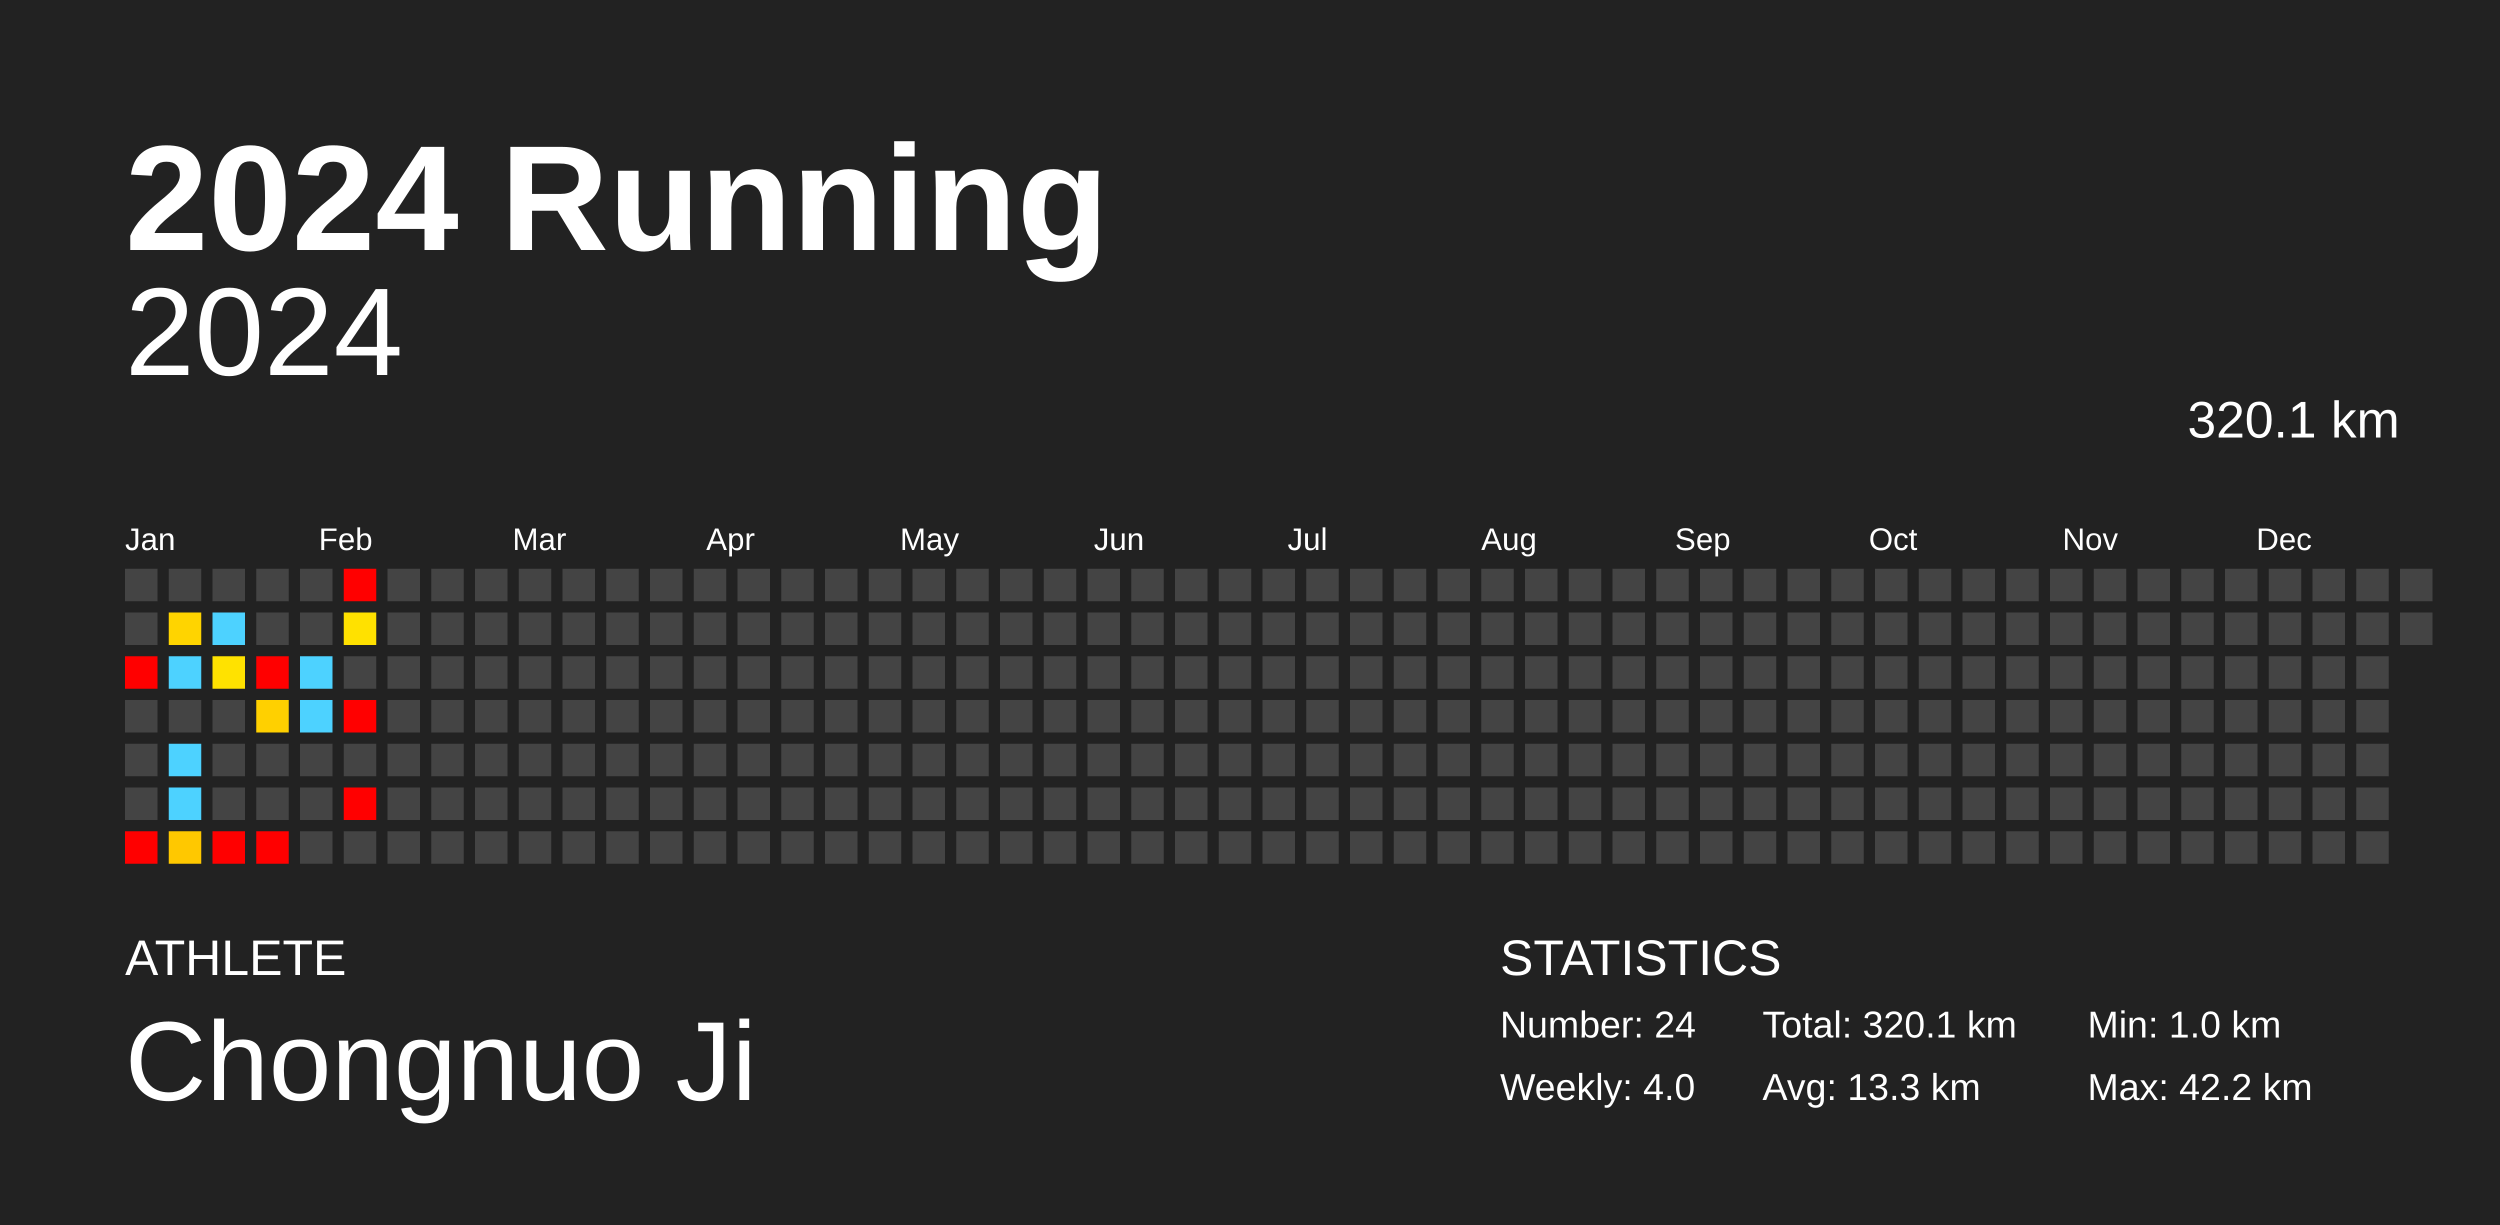
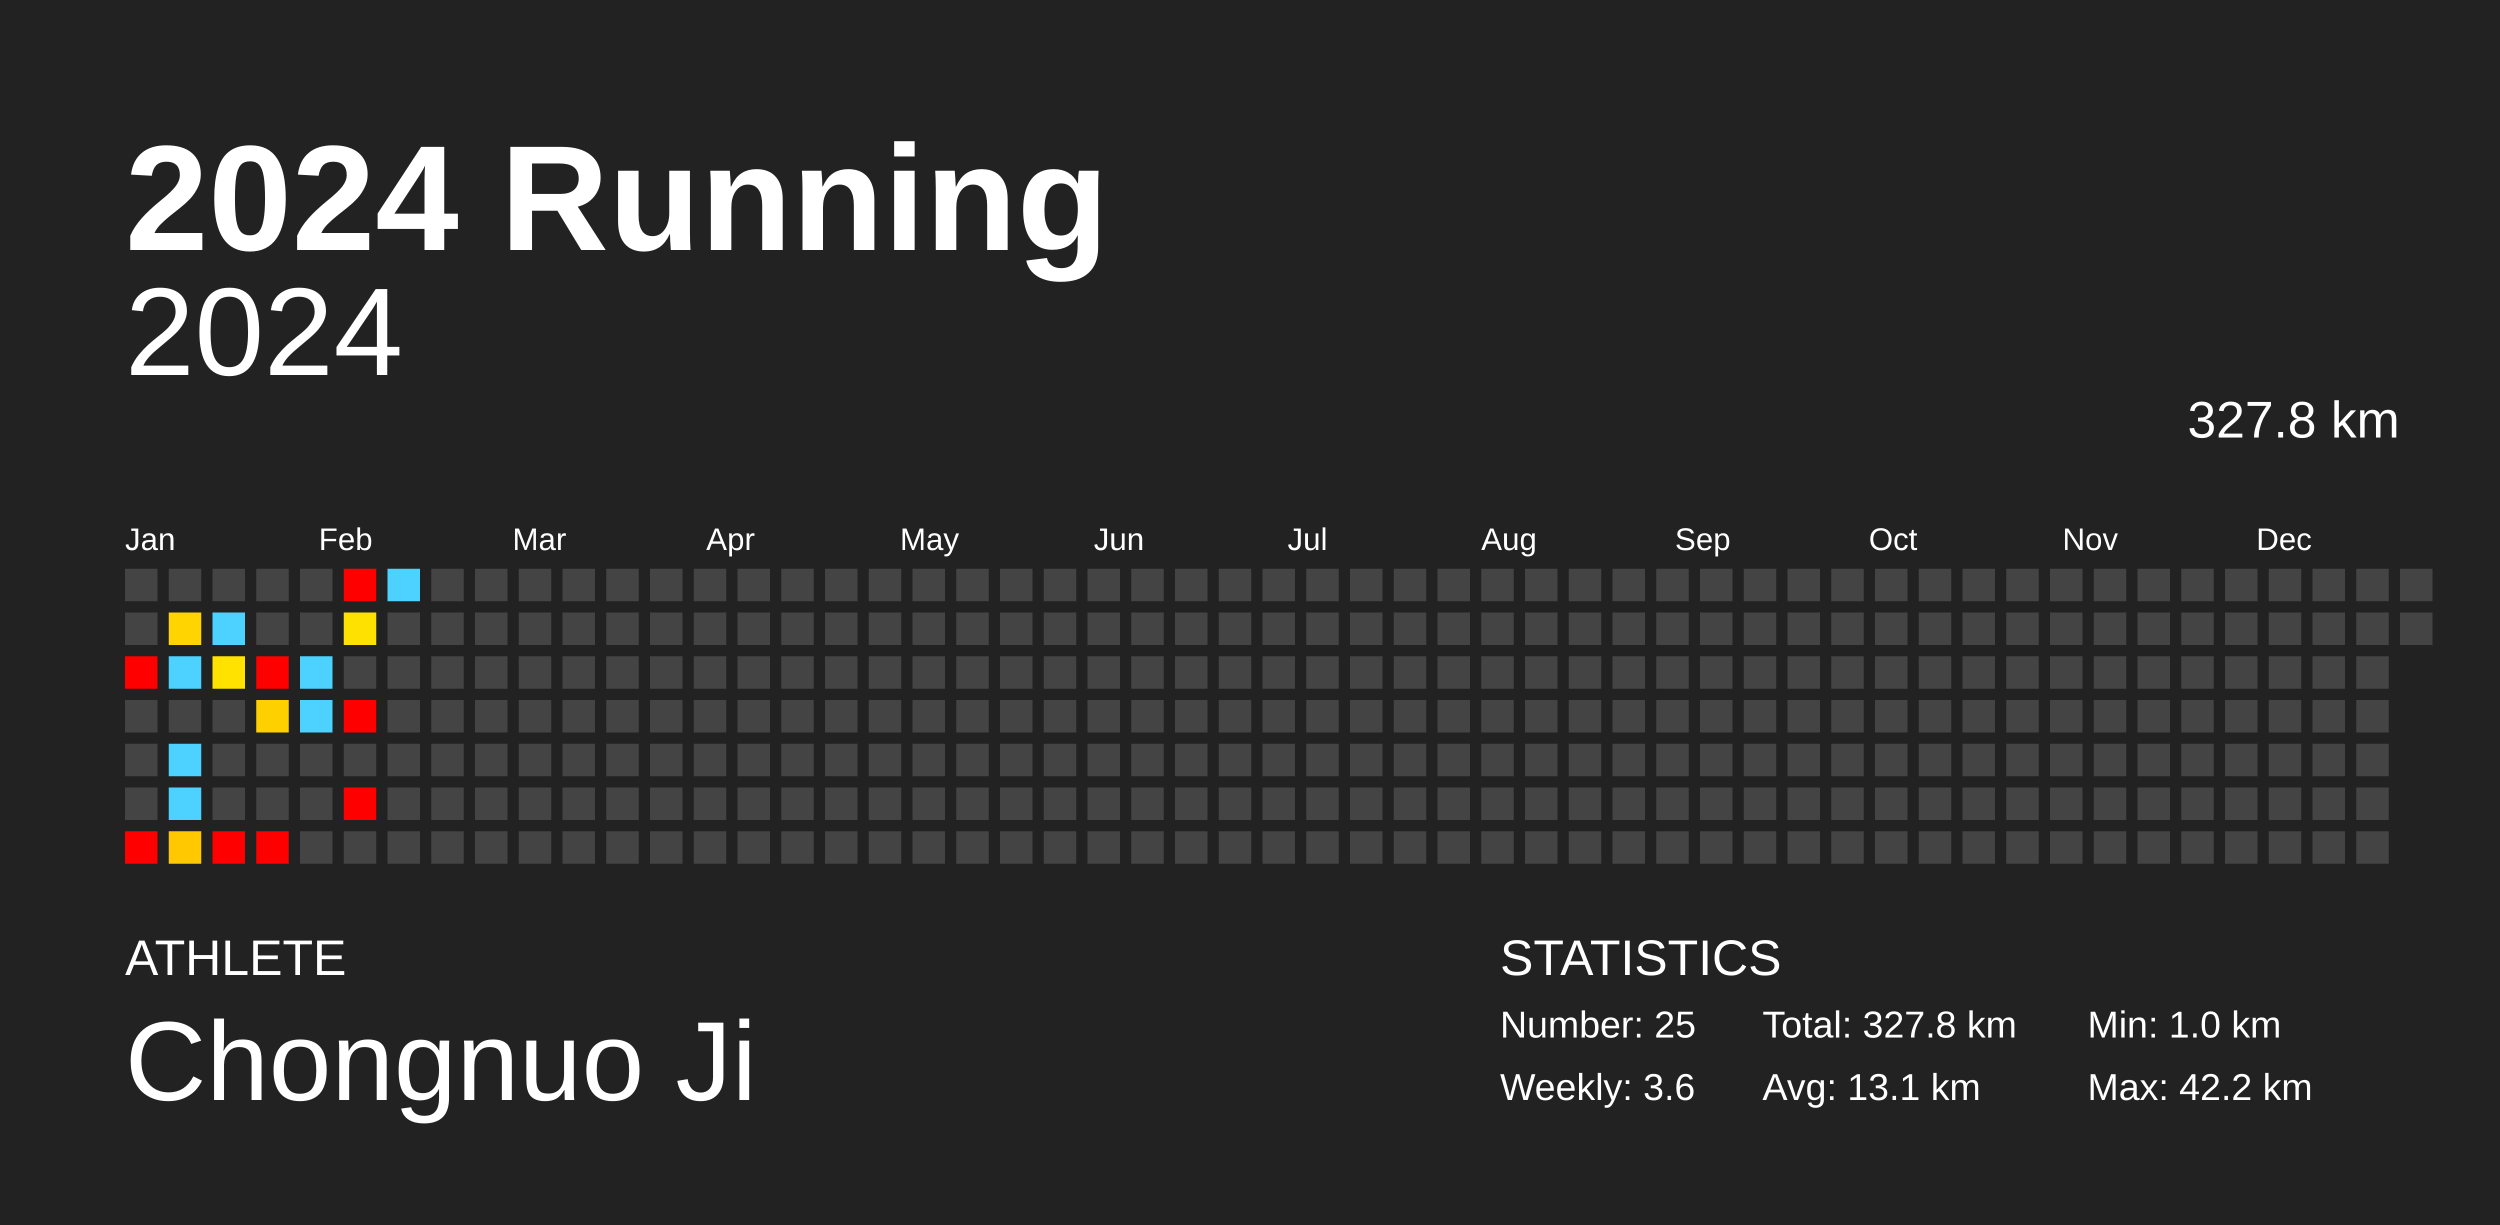
<svg xmlns="http://www.w3.org/2000/svg" baseProfile="full" height="98mm" version="1.1" viewBox="0,0,200,98" width="200mm">
  <defs />
  <rect fill="#222222" height="98" width="200" x="0" y="0" />
  <text fill="#FFFFFF" style="font-size:12px; font-family:Arial; font-weight:bold;" x="10" y="20">2024 Running</text>
  <text fill="#FFFFFF" style="font-size:4px; font-family:Arial" x="10" y="78">ATHLETE</text>
  <text fill="#FFFFFF" style="font-size:9px; font-family:Arial" x="10" y="88">Chongnuo Ji</text>
  <text fill="#FFFFFF" style="font-size:4px; font-family:Arial" x="120" y="78">STATISTICS</text>
-   <text fill="#FFFFFF" style="font-size:3px; font-family:Arial" x="120" y="83">Number: 24</text>
-   <text fill="#FFFFFF" style="font-size:3px; font-family:Arial" x="120" y="88">Weekly: 4.0</text>
-   <text fill="#FFFFFF" style="font-size:3px; font-family:Arial" x="141" y="83">Total: 320.1 km</text>
-   <text fill="#FFFFFF" style="font-size:3px; font-family:Arial" x="141" y="88">Avg: 13.3 km</text>
+   <text fill="#FFFFFF" style="font-size:3px; font-family:Arial" x="120" y="83">Number: 25</text>
+   <text fill="#FFFFFF" style="font-size:3px; font-family:Arial" x="120" y="88">Weekly: 3.6</text>
+   <text fill="#FFFFFF" style="font-size:3px; font-family:Arial" x="141" y="83">Total: 327.8 km</text>
+   <text fill="#FFFFFF" style="font-size:3px; font-family:Arial" x="141" y="88">Avg: 13.1 km</text>
  <text fill="#FFFFFF" style="font-size:3px; font-family:Arial" x="167" y="83">Min: 1.0 km</text>
  <text fill="#FFFFFF" style="font-size:3px; font-family:Arial" x="167" y="88">Max: 42.2 km</text>
  <text alignment-baseline="hanging" fill="#FFFFFF" style="font-size:10.0px; font-family:Arial;" x="10" y="30">2024</text>
-   <text alignment-baseline="hanging" fill="#FFFFFF" style="font-size:4.125px; font-family:Arial;" x="175" y="35">320.1 km</text>
+   <text alignment-baseline="hanging" fill="#FFFFFF" style="font-size:4.125px; font-family:Arial;" x="175" y="35">327.8 km</text>
  <text fill="#FFFFFF" style="font-size:2.5px; font-family:Arial" x="10.0" y="44">Jan</text>
  <text fill="#FFFFFF" style="font-size:2.5px; font-family:Arial" x="25.5" y="44">Feb</text>
  <text fill="#FFFFFF" style="font-size:2.5px; font-family:Arial" x="41.0" y="44">Mar</text>
  <text fill="#FFFFFF" style="font-size:2.5px; font-family:Arial" x="56.5" y="44">Apr</text>
  <text fill="#FFFFFF" style="font-size:2.5px; font-family:Arial" x="72.0" y="44">May</text>
  <text fill="#FFFFFF" style="font-size:2.5px; font-family:Arial" x="87.5" y="44">Jun</text>
  <text fill="#FFFFFF" style="font-size:2.5px; font-family:Arial" x="103.0" y="44">Jul</text>
  <text fill="#FFFFFF" style="font-size:2.5px; font-family:Arial" x="118.5" y="44">Aug</text>
  <text fill="#FFFFFF" style="font-size:2.5px; font-family:Arial" x="134.0" y="44">Sep</text>
  <text fill="#FFFFFF" style="font-size:2.5px; font-family:Arial" x="149.5" y="44">Oct</text>
  <text fill="#FFFFFF" style="font-size:2.5px; font-family:Arial" x="165.0" y="44">Nov</text>
  <text fill="#FFFFFF" style="font-size:2.5px; font-family:Arial" x="180.5" y="44">Dec</text>
  <rect fill="#444444" height="2.6" width="2.6" x="10.0" y="45.5" />
  <rect fill="#444444" height="2.6" width="2.6" x="10.0" y="49.0" />
  <rect fill="red" height="2.6" width="2.6" x="10.0" y="52.5" />
  <rect fill="#444444" height="2.6" width="2.6" x="10.0" y="56.0" />
  <rect fill="#444444" height="2.6" width="2.6" x="10.0" y="59.5" />
  <rect fill="#444444" height="2.6" width="2.6" x="10.0" y="63.0" />
  <rect fill="red" height="2.6" width="2.6" x="10.0" y="66.5" />
  <rect fill="#444444" height="2.6" width="2.6" x="13.5" y="45.5" />
  <rect fill="#ffd400" height="2.6" width="2.6" x="13.5" y="49.0" />
  <rect fill="#4dd2ff" height="2.6" width="2.6" x="13.5" y="52.5" />
  <rect fill="#444444" height="2.6" width="2.6" x="13.5" y="56.0" />
  <rect fill="#4dd2ff" height="2.6" width="2.6" x="13.5" y="59.5" />
  <rect fill="#4dd2ff" height="2.6" width="2.6" x="13.5" y="63.0" />
  <rect fill="#ffc800" height="2.6" width="2.6" x="13.5" y="66.5" />
  <rect fill="#444444" height="2.6" width="2.6" x="17.0" y="45.5" />
  <rect fill="#4dd2ff" height="2.6" width="2.6" x="17.0" y="49.0" />
  <rect fill="#ffe200" height="2.6" width="2.6" x="17.0" y="52.5" />
  <rect fill="#444444" height="2.6" width="2.6" x="17.0" y="56.0" />
  <rect fill="#444444" height="2.6" width="2.6" x="17.0" y="59.5" />
  <rect fill="#444444" height="2.6" width="2.6" x="17.0" y="63.0" />
  <rect fill="red" height="2.6" width="2.6" x="17.0" y="66.5" />
  <rect fill="#444444" height="2.6" width="2.6" x="20.5" y="45.5" />
  <rect fill="#444444" height="2.6" width="2.6" x="20.5" y="49.0" />
  <rect fill="red" height="2.6" width="2.6" x="20.5" y="52.5" />
  <rect fill="#ffd000" height="2.6" width="2.6" x="20.5" y="56.0" />
  <rect fill="#444444" height="2.6" width="2.6" x="20.5" y="59.5" />
  <rect fill="#444444" height="2.6" width="2.6" x="20.5" y="63.0" />
  <rect fill="red" height="2.6" width="2.6" x="20.5" y="66.5" />
  <rect fill="#444444" height="2.6" width="2.6" x="24.0" y="45.5" />
  <rect fill="#444444" height="2.6" width="2.6" x="24.0" y="49.0" />
  <rect fill="#4dd2ff" height="2.6" width="2.6" x="24.0" y="52.5" />
  <rect fill="#4dd2ff" height="2.6" width="2.6" x="24.0" y="56.0" />
  <rect fill="#444444" height="2.6" width="2.6" x="24.0" y="59.5" />
  <rect fill="#444444" height="2.6" width="2.6" x="24.0" y="63.0" />
  <rect fill="#444444" height="2.6" width="2.6" x="24.0" y="66.5" />
  <rect fill="red" height="2.6" width="2.6" x="27.5" y="45.5" />
  <rect fill="#ffe100" height="2.6" width="2.6" x="27.5" y="49.0" />
  <rect fill="#444444" height="2.6" width="2.6" x="27.5" y="52.5" />
  <rect fill="red" height="2.6" width="2.6" x="27.5" y="56.0" />
  <rect fill="#444444" height="2.6" width="2.6" x="27.5" y="59.5" />
  <rect fill="red" height="2.6" width="2.6" x="27.5" y="63.0" />
  <rect fill="#444444" height="2.6" width="2.6" x="27.5" y="66.5" />
-   <rect fill="#444444" height="2.6" width="2.6" x="31.0" y="45.5" />
+   <rect fill="#4dd2ff" height="2.6" width="2.6" x="31.0" y="45.5" />
  <rect fill="#444444" height="2.6" width="2.6" x="31.0" y="49.0" />
  <rect fill="#444444" height="2.6" width="2.6" x="31.0" y="52.5" />
  <rect fill="#444444" height="2.6" width="2.6" x="31.0" y="56.0" />
  <rect fill="#444444" height="2.6" width="2.6" x="31.0" y="59.5" />
  <rect fill="#444444" height="2.6" width="2.6" x="31.0" y="63.0" />
  <rect fill="#444444" height="2.6" width="2.6" x="31.0" y="66.5" />
  <rect fill="#444444" height="2.6" width="2.6" x="34.5" y="45.5" />
  <rect fill="#444444" height="2.6" width="2.6" x="34.5" y="49.0" />
  <rect fill="#444444" height="2.6" width="2.6" x="34.5" y="52.5" />
  <rect fill="#444444" height="2.6" width="2.6" x="34.5" y="56.0" />
  <rect fill="#444444" height="2.6" width="2.6" x="34.5" y="59.5" />
  <rect fill="#444444" height="2.6" width="2.6" x="34.5" y="63.0" />
  <rect fill="#444444" height="2.6" width="2.6" x="34.5" y="66.5" />
  <rect fill="#444444" height="2.6" width="2.6" x="38.0" y="45.5" />
  <rect fill="#444444" height="2.6" width="2.6" x="38.0" y="49.0" />
  <rect fill="#444444" height="2.6" width="2.6" x="38.0" y="52.5" />
  <rect fill="#444444" height="2.6" width="2.6" x="38.0" y="56.0" />
  <rect fill="#444444" height="2.6" width="2.6" x="38.0" y="59.5" />
  <rect fill="#444444" height="2.6" width="2.6" x="38.0" y="63.0" />
  <rect fill="#444444" height="2.6" width="2.6" x="38.0" y="66.5" />
  <rect fill="#444444" height="2.6" width="2.6" x="41.5" y="45.5" />
  <rect fill="#444444" height="2.6" width="2.6" x="41.5" y="49.0" />
  <rect fill="#444444" height="2.6" width="2.6" x="41.5" y="52.5" />
  <rect fill="#444444" height="2.6" width="2.6" x="41.5" y="56.0" />
  <rect fill="#444444" height="2.6" width="2.6" x="41.5" y="59.5" />
  <rect fill="#444444" height="2.6" width="2.6" x="41.5" y="63.0" />
  <rect fill="#444444" height="2.6" width="2.6" x="41.5" y="66.5" />
  <rect fill="#444444" height="2.6" width="2.6" x="45.0" y="45.5" />
  <rect fill="#444444" height="2.6" width="2.6" x="45.0" y="49.0" />
  <rect fill="#444444" height="2.6" width="2.6" x="45.0" y="52.5" />
  <rect fill="#444444" height="2.6" width="2.6" x="45.0" y="56.0" />
  <rect fill="#444444" height="2.6" width="2.6" x="45.0" y="59.5" />
  <rect fill="#444444" height="2.6" width="2.6" x="45.0" y="63.0" />
  <rect fill="#444444" height="2.6" width="2.6" x="45.0" y="66.5" />
  <rect fill="#444444" height="2.6" width="2.6" x="48.5" y="45.5" />
  <rect fill="#444444" height="2.6" width="2.6" x="48.5" y="49.0" />
  <rect fill="#444444" height="2.6" width="2.6" x="48.5" y="52.5" />
  <rect fill="#444444" height="2.6" width="2.6" x="48.5" y="56.0" />
  <rect fill="#444444" height="2.6" width="2.6" x="48.5" y="59.5" />
  <rect fill="#444444" height="2.6" width="2.6" x="48.5" y="63.0" />
  <rect fill="#444444" height="2.6" width="2.6" x="48.5" y="66.5" />
  <rect fill="#444444" height="2.6" width="2.6" x="52.0" y="45.5" />
  <rect fill="#444444" height="2.6" width="2.6" x="52.0" y="49.0" />
  <rect fill="#444444" height="2.6" width="2.6" x="52.0" y="52.5" />
  <rect fill="#444444" height="2.6" width="2.6" x="52.0" y="56.0" />
  <rect fill="#444444" height="2.6" width="2.6" x="52.0" y="59.5" />
  <rect fill="#444444" height="2.6" width="2.6" x="52.0" y="63.0" />
  <rect fill="#444444" height="2.6" width="2.6" x="52.0" y="66.5" />
  <rect fill="#444444" height="2.6" width="2.6" x="55.5" y="45.5" />
  <rect fill="#444444" height="2.6" width="2.6" x="55.5" y="49.0" />
  <rect fill="#444444" height="2.6" width="2.6" x="55.5" y="52.5" />
  <rect fill="#444444" height="2.6" width="2.6" x="55.5" y="56.0" />
  <rect fill="#444444" height="2.6" width="2.6" x="55.5" y="59.5" />
  <rect fill="#444444" height="2.6" width="2.6" x="55.5" y="63.0" />
  <rect fill="#444444" height="2.6" width="2.6" x="55.5" y="66.5" />
  <rect fill="#444444" height="2.6" width="2.6" x="59.0" y="45.5" />
  <rect fill="#444444" height="2.6" width="2.6" x="59.0" y="49.0" />
  <rect fill="#444444" height="2.6" width="2.6" x="59.0" y="52.5" />
  <rect fill="#444444" height="2.6" width="2.6" x="59.0" y="56.0" />
  <rect fill="#444444" height="2.6" width="2.6" x="59.0" y="59.5" />
  <rect fill="#444444" height="2.6" width="2.6" x="59.0" y="63.0" />
  <rect fill="#444444" height="2.6" width="2.6" x="59.0" y="66.5" />
  <rect fill="#444444" height="2.6" width="2.6" x="62.5" y="45.5" />
  <rect fill="#444444" height="2.6" width="2.6" x="62.5" y="49.0" />
  <rect fill="#444444" height="2.6" width="2.6" x="62.5" y="52.5" />
  <rect fill="#444444" height="2.6" width="2.6" x="62.5" y="56.0" />
  <rect fill="#444444" height="2.6" width="2.6" x="62.5" y="59.5" />
  <rect fill="#444444" height="2.6" width="2.6" x="62.5" y="63.0" />
  <rect fill="#444444" height="2.6" width="2.6" x="62.5" y="66.5" />
  <rect fill="#444444" height="2.6" width="2.6" x="66.0" y="45.5" />
  <rect fill="#444444" height="2.6" width="2.6" x="66.0" y="49.0" />
  <rect fill="#444444" height="2.6" width="2.6" x="66.0" y="52.5" />
  <rect fill="#444444" height="2.6" width="2.6" x="66.0" y="56.0" />
  <rect fill="#444444" height="2.6" width="2.6" x="66.0" y="59.5" />
  <rect fill="#444444" height="2.6" width="2.6" x="66.0" y="63.0" />
  <rect fill="#444444" height="2.6" width="2.6" x="66.0" y="66.5" />
  <rect fill="#444444" height="2.6" width="2.6" x="69.5" y="45.5" />
  <rect fill="#444444" height="2.6" width="2.6" x="69.5" y="49.0" />
  <rect fill="#444444" height="2.6" width="2.6" x="69.5" y="52.5" />
  <rect fill="#444444" height="2.6" width="2.6" x="69.5" y="56.0" />
  <rect fill="#444444" height="2.6" width="2.6" x="69.5" y="59.5" />
  <rect fill="#444444" height="2.6" width="2.6" x="69.5" y="63.0" />
  <rect fill="#444444" height="2.6" width="2.6" x="69.5" y="66.5" />
  <rect fill="#444444" height="2.6" width="2.6" x="73.0" y="45.5" />
  <rect fill="#444444" height="2.6" width="2.6" x="73.0" y="49.0" />
  <rect fill="#444444" height="2.6" width="2.6" x="73.0" y="52.5" />
  <rect fill="#444444" height="2.6" width="2.6" x="73.0" y="56.0" />
  <rect fill="#444444" height="2.6" width="2.6" x="73.0" y="59.5" />
  <rect fill="#444444" height="2.6" width="2.6" x="73.0" y="63.0" />
  <rect fill="#444444" height="2.6" width="2.6" x="73.0" y="66.5" />
  <rect fill="#444444" height="2.6" width="2.6" x="76.5" y="45.5" />
  <rect fill="#444444" height="2.6" width="2.6" x="76.5" y="49.0" />
  <rect fill="#444444" height="2.6" width="2.6" x="76.5" y="52.5" />
  <rect fill="#444444" height="2.6" width="2.6" x="76.5" y="56.0" />
  <rect fill="#444444" height="2.6" width="2.6" x="76.5" y="59.5" />
  <rect fill="#444444" height="2.6" width="2.6" x="76.5" y="63.0" />
  <rect fill="#444444" height="2.6" width="2.6" x="76.5" y="66.5" />
  <rect fill="#444444" height="2.6" width="2.6" x="80.0" y="45.5" />
  <rect fill="#444444" height="2.6" width="2.6" x="80.0" y="49.0" />
  <rect fill="#444444" height="2.6" width="2.6" x="80.0" y="52.5" />
  <rect fill="#444444" height="2.6" width="2.6" x="80.0" y="56.0" />
  <rect fill="#444444" height="2.6" width="2.6" x="80.0" y="59.5" />
  <rect fill="#444444" height="2.6" width="2.6" x="80.0" y="63.0" />
  <rect fill="#444444" height="2.6" width="2.6" x="80.0" y="66.5" />
  <rect fill="#444444" height="2.6" width="2.6" x="83.5" y="45.5" />
  <rect fill="#444444" height="2.6" width="2.6" x="83.5" y="49.0" />
  <rect fill="#444444" height="2.6" width="2.6" x="83.5" y="52.5" />
  <rect fill="#444444" height="2.6" width="2.6" x="83.5" y="56.0" />
  <rect fill="#444444" height="2.6" width="2.6" x="83.5" y="59.5" />
  <rect fill="#444444" height="2.6" width="2.6" x="83.5" y="63.0" />
  <rect fill="#444444" height="2.6" width="2.6" x="83.5" y="66.5" />
  <rect fill="#444444" height="2.6" width="2.6" x="87.0" y="45.5" />
  <rect fill="#444444" height="2.6" width="2.6" x="87.0" y="49.0" />
  <rect fill="#444444" height="2.6" width="2.6" x="87.0" y="52.5" />
  <rect fill="#444444" height="2.6" width="2.6" x="87.0" y="56.0" />
  <rect fill="#444444" height="2.6" width="2.6" x="87.0" y="59.5" />
  <rect fill="#444444" height="2.6" width="2.6" x="87.0" y="63.0" />
  <rect fill="#444444" height="2.6" width="2.6" x="87.0" y="66.5" />
  <rect fill="#444444" height="2.6" width="2.6" x="90.5" y="45.5" />
  <rect fill="#444444" height="2.6" width="2.6" x="90.5" y="49.0" />
  <rect fill="#444444" height="2.6" width="2.6" x="90.5" y="52.5" />
  <rect fill="#444444" height="2.6" width="2.6" x="90.5" y="56.0" />
  <rect fill="#444444" height="2.6" width="2.6" x="90.5" y="59.5" />
  <rect fill="#444444" height="2.6" width="2.6" x="90.5" y="63.0" />
  <rect fill="#444444" height="2.6" width="2.6" x="90.5" y="66.5" />
  <rect fill="#444444" height="2.6" width="2.6" x="94.0" y="45.5" />
  <rect fill="#444444" height="2.6" width="2.6" x="94.0" y="49.0" />
  <rect fill="#444444" height="2.6" width="2.6" x="94.0" y="52.5" />
  <rect fill="#444444" height="2.6" width="2.6" x="94.0" y="56.0" />
  <rect fill="#444444" height="2.6" width="2.6" x="94.0" y="59.5" />
  <rect fill="#444444" height="2.6" width="2.6" x="94.0" y="63.0" />
  <rect fill="#444444" height="2.6" width="2.6" x="94.0" y="66.5" />
  <rect fill="#444444" height="2.6" width="2.6" x="97.5" y="45.5" />
  <rect fill="#444444" height="2.6" width="2.6" x="97.5" y="49.0" />
  <rect fill="#444444" height="2.6" width="2.6" x="97.5" y="52.5" />
  <rect fill="#444444" height="2.6" width="2.6" x="97.5" y="56.0" />
  <rect fill="#444444" height="2.6" width="2.6" x="97.5" y="59.5" />
  <rect fill="#444444" height="2.6" width="2.6" x="97.5" y="63.0" />
  <rect fill="#444444" height="2.6" width="2.6" x="97.5" y="66.5" />
  <rect fill="#444444" height="2.6" width="2.6" x="101.0" y="45.5" />
  <rect fill="#444444" height="2.6" width="2.6" x="101.0" y="49.0" />
  <rect fill="#444444" height="2.6" width="2.6" x="101.0" y="52.5" />
  <rect fill="#444444" height="2.6" width="2.6" x="101.0" y="56.0" />
  <rect fill="#444444" height="2.6" width="2.6" x="101.0" y="59.5" />
  <rect fill="#444444" height="2.6" width="2.6" x="101.0" y="63.0" />
  <rect fill="#444444" height="2.6" width="2.6" x="101.0" y="66.5" />
  <rect fill="#444444" height="2.6" width="2.6" x="104.5" y="45.5" />
  <rect fill="#444444" height="2.6" width="2.6" x="104.5" y="49.0" />
  <rect fill="#444444" height="2.6" width="2.6" x="104.5" y="52.5" />
  <rect fill="#444444" height="2.6" width="2.6" x="104.5" y="56.0" />
  <rect fill="#444444" height="2.6" width="2.6" x="104.5" y="59.5" />
  <rect fill="#444444" height="2.6" width="2.6" x="104.5" y="63.0" />
  <rect fill="#444444" height="2.6" width="2.6" x="104.5" y="66.5" />
  <rect fill="#444444" height="2.6" width="2.6" x="108.0" y="45.5" />
  <rect fill="#444444" height="2.6" width="2.6" x="108.0" y="49.0" />
  <rect fill="#444444" height="2.6" width="2.6" x="108.0" y="52.5" />
  <rect fill="#444444" height="2.6" width="2.6" x="108.0" y="56.0" />
  <rect fill="#444444" height="2.6" width="2.6" x="108.0" y="59.5" />
  <rect fill="#444444" height="2.6" width="2.6" x="108.0" y="63.0" />
  <rect fill="#444444" height="2.6" width="2.6" x="108.0" y="66.5" />
  <rect fill="#444444" height="2.6" width="2.6" x="111.5" y="45.5" />
  <rect fill="#444444" height="2.6" width="2.6" x="111.5" y="49.0" />
  <rect fill="#444444" height="2.6" width="2.6" x="111.5" y="52.5" />
  <rect fill="#444444" height="2.6" width="2.6" x="111.5" y="56.0" />
  <rect fill="#444444" height="2.6" width="2.6" x="111.5" y="59.5" />
  <rect fill="#444444" height="2.6" width="2.6" x="111.5" y="63.0" />
  <rect fill="#444444" height="2.6" width="2.6" x="111.5" y="66.5" />
  <rect fill="#444444" height="2.6" width="2.6" x="115.0" y="45.5" />
  <rect fill="#444444" height="2.6" width="2.6" x="115.0" y="49.0" />
  <rect fill="#444444" height="2.6" width="2.6" x="115.0" y="52.5" />
  <rect fill="#444444" height="2.6" width="2.6" x="115.0" y="56.0" />
  <rect fill="#444444" height="2.6" width="2.6" x="115.0" y="59.5" />
  <rect fill="#444444" height="2.6" width="2.6" x="115.0" y="63.0" />
  <rect fill="#444444" height="2.6" width="2.6" x="115.0" y="66.5" />
  <rect fill="#444444" height="2.6" width="2.6" x="118.5" y="45.5" />
  <rect fill="#444444" height="2.6" width="2.6" x="118.5" y="49.0" />
  <rect fill="#444444" height="2.6" width="2.6" x="118.5" y="52.5" />
  <rect fill="#444444" height="2.6" width="2.6" x="118.5" y="56.0" />
  <rect fill="#444444" height="2.6" width="2.6" x="118.5" y="59.5" />
  <rect fill="#444444" height="2.6" width="2.6" x="118.5" y="63.0" />
  <rect fill="#444444" height="2.6" width="2.6" x="118.5" y="66.5" />
  <rect fill="#444444" height="2.6" width="2.6" x="122.0" y="45.5" />
  <rect fill="#444444" height="2.6" width="2.6" x="122.0" y="49.0" />
  <rect fill="#444444" height="2.6" width="2.6" x="122.0" y="52.5" />
  <rect fill="#444444" height="2.6" width="2.6" x="122.0" y="56.0" />
  <rect fill="#444444" height="2.6" width="2.6" x="122.0" y="59.5" />
  <rect fill="#444444" height="2.6" width="2.6" x="122.0" y="63.0" />
  <rect fill="#444444" height="2.6" width="2.6" x="122.0" y="66.5" />
  <rect fill="#444444" height="2.6" width="2.6" x="125.5" y="45.5" />
  <rect fill="#444444" height="2.6" width="2.6" x="125.5" y="49.0" />
  <rect fill="#444444" height="2.6" width="2.6" x="125.5" y="52.5" />
  <rect fill="#444444" height="2.6" width="2.6" x="125.5" y="56.0" />
  <rect fill="#444444" height="2.6" width="2.6" x="125.5" y="59.5" />
  <rect fill="#444444" height="2.6" width="2.6" x="125.5" y="63.0" />
  <rect fill="#444444" height="2.6" width="2.6" x="125.5" y="66.5" />
  <rect fill="#444444" height="2.6" width="2.6" x="129.0" y="45.5" />
  <rect fill="#444444" height="2.6" width="2.6" x="129.0" y="49.0" />
  <rect fill="#444444" height="2.6" width="2.6" x="129.0" y="52.5" />
  <rect fill="#444444" height="2.6" width="2.6" x="129.0" y="56.0" />
  <rect fill="#444444" height="2.6" width="2.6" x="129.0" y="59.5" />
  <rect fill="#444444" height="2.6" width="2.6" x="129.0" y="63.0" />
  <rect fill="#444444" height="2.6" width="2.6" x="129.0" y="66.5" />
  <rect fill="#444444" height="2.6" width="2.6" x="132.5" y="45.5" />
  <rect fill="#444444" height="2.6" width="2.6" x="132.5" y="49.0" />
  <rect fill="#444444" height="2.6" width="2.6" x="132.5" y="52.5" />
  <rect fill="#444444" height="2.6" width="2.6" x="132.5" y="56.0" />
  <rect fill="#444444" height="2.6" width="2.6" x="132.5" y="59.5" />
  <rect fill="#444444" height="2.6" width="2.6" x="132.5" y="63.0" />
  <rect fill="#444444" height="2.6" width="2.6" x="132.5" y="66.5" />
  <rect fill="#444444" height="2.6" width="2.6" x="136.0" y="45.5" />
  <rect fill="#444444" height="2.6" width="2.6" x="136.0" y="49.0" />
  <rect fill="#444444" height="2.6" width="2.6" x="136.0" y="52.5" />
  <rect fill="#444444" height="2.6" width="2.6" x="136.0" y="56.0" />
  <rect fill="#444444" height="2.6" width="2.6" x="136.0" y="59.5" />
  <rect fill="#444444" height="2.6" width="2.6" x="136.0" y="63.0" />
  <rect fill="#444444" height="2.6" width="2.6" x="136.0" y="66.5" />
  <rect fill="#444444" height="2.6" width="2.6" x="139.5" y="45.5" />
  <rect fill="#444444" height="2.6" width="2.6" x="139.5" y="49.0" />
  <rect fill="#444444" height="2.6" width="2.6" x="139.5" y="52.5" />
  <rect fill="#444444" height="2.6" width="2.6" x="139.5" y="56.0" />
  <rect fill="#444444" height="2.6" width="2.6" x="139.5" y="59.5" />
  <rect fill="#444444" height="2.6" width="2.6" x="139.5" y="63.0" />
  <rect fill="#444444" height="2.6" width="2.6" x="139.5" y="66.5" />
  <rect fill="#444444" height="2.6" width="2.6" x="143.0" y="45.5" />
  <rect fill="#444444" height="2.6" width="2.6" x="143.0" y="49.0" />
  <rect fill="#444444" height="2.6" width="2.6" x="143.0" y="52.5" />
  <rect fill="#444444" height="2.6" width="2.6" x="143.0" y="56.0" />
  <rect fill="#444444" height="2.6" width="2.6" x="143.0" y="59.5" />
  <rect fill="#444444" height="2.6" width="2.6" x="143.0" y="63.0" />
  <rect fill="#444444" height="2.6" width="2.6" x="143.0" y="66.5" />
  <rect fill="#444444" height="2.6" width="2.6" x="146.5" y="45.5" />
  <rect fill="#444444" height="2.6" width="2.6" x="146.5" y="49.0" />
  <rect fill="#444444" height="2.6" width="2.6" x="146.5" y="52.5" />
  <rect fill="#444444" height="2.6" width="2.6" x="146.5" y="56.0" />
  <rect fill="#444444" height="2.6" width="2.6" x="146.5" y="59.5" />
  <rect fill="#444444" height="2.6" width="2.6" x="146.5" y="63.0" />
  <rect fill="#444444" height="2.6" width="2.6" x="146.5" y="66.5" />
  <rect fill="#444444" height="2.6" width="2.6" x="150.0" y="45.5" />
  <rect fill="#444444" height="2.6" width="2.6" x="150.0" y="49.0" />
  <rect fill="#444444" height="2.6" width="2.6" x="150.0" y="52.5" />
  <rect fill="#444444" height="2.6" width="2.6" x="150.0" y="56.0" />
  <rect fill="#444444" height="2.6" width="2.6" x="150.0" y="59.5" />
  <rect fill="#444444" height="2.6" width="2.6" x="150.0" y="63.0" />
  <rect fill="#444444" height="2.6" width="2.6" x="150.0" y="66.5" />
  <rect fill="#444444" height="2.6" width="2.6" x="153.5" y="45.5" />
  <rect fill="#444444" height="2.6" width="2.6" x="153.5" y="49.0" />
  <rect fill="#444444" height="2.6" width="2.6" x="153.5" y="52.5" />
  <rect fill="#444444" height="2.6" width="2.6" x="153.5" y="56.0" />
  <rect fill="#444444" height="2.6" width="2.6" x="153.5" y="59.5" />
  <rect fill="#444444" height="2.6" width="2.6" x="153.5" y="63.0" />
  <rect fill="#444444" height="2.6" width="2.6" x="153.5" y="66.5" />
  <rect fill="#444444" height="2.6" width="2.6" x="157.0" y="45.5" />
  <rect fill="#444444" height="2.6" width="2.6" x="157.0" y="49.0" />
  <rect fill="#444444" height="2.6" width="2.6" x="157.0" y="52.5" />
  <rect fill="#444444" height="2.6" width="2.6" x="157.0" y="56.0" />
  <rect fill="#444444" height="2.6" width="2.6" x="157.0" y="59.5" />
  <rect fill="#444444" height="2.6" width="2.6" x="157.0" y="63.0" />
  <rect fill="#444444" height="2.6" width="2.6" x="157.0" y="66.5" />
  <rect fill="#444444" height="2.6" width="2.6" x="160.5" y="45.5" />
  <rect fill="#444444" height="2.6" width="2.6" x="160.5" y="49.0" />
  <rect fill="#444444" height="2.6" width="2.6" x="160.5" y="52.5" />
  <rect fill="#444444" height="2.6" width="2.6" x="160.5" y="56.0" />
  <rect fill="#444444" height="2.6" width="2.6" x="160.5" y="59.5" />
  <rect fill="#444444" height="2.6" width="2.6" x="160.5" y="63.0" />
  <rect fill="#444444" height="2.6" width="2.6" x="160.5" y="66.5" />
  <rect fill="#444444" height="2.6" width="2.6" x="164.0" y="45.5" />
  <rect fill="#444444" height="2.6" width="2.6" x="164.0" y="49.0" />
  <rect fill="#444444" height="2.6" width="2.6" x="164.0" y="52.5" />
  <rect fill="#444444" height="2.6" width="2.6" x="164.0" y="56.0" />
  <rect fill="#444444" height="2.6" width="2.6" x="164.0" y="59.5" />
  <rect fill="#444444" height="2.6" width="2.6" x="164.0" y="63.0" />
  <rect fill="#444444" height="2.6" width="2.6" x="164.0" y="66.5" />
  <rect fill="#444444" height="2.6" width="2.6" x="167.5" y="45.5" />
  <rect fill="#444444" height="2.6" width="2.6" x="167.5" y="49.0" />
  <rect fill="#444444" height="2.6" width="2.6" x="167.5" y="52.5" />
  <rect fill="#444444" height="2.6" width="2.6" x="167.5" y="56.0" />
  <rect fill="#444444" height="2.6" width="2.6" x="167.5" y="59.5" />
  <rect fill="#444444" height="2.6" width="2.6" x="167.5" y="63.0" />
  <rect fill="#444444" height="2.6" width="2.6" x="167.5" y="66.5" />
  <rect fill="#444444" height="2.6" width="2.6" x="171.0" y="45.5" />
  <rect fill="#444444" height="2.6" width="2.6" x="171.0" y="49.0" />
  <rect fill="#444444" height="2.6" width="2.6" x="171.0" y="52.5" />
  <rect fill="#444444" height="2.6" width="2.6" x="171.0" y="56.0" />
  <rect fill="#444444" height="2.6" width="2.6" x="171.0" y="59.5" />
  <rect fill="#444444" height="2.6" width="2.6" x="171.0" y="63.0" />
  <rect fill="#444444" height="2.6" width="2.6" x="171.0" y="66.5" />
  <rect fill="#444444" height="2.6" width="2.6" x="174.5" y="45.5" />
  <rect fill="#444444" height="2.6" width="2.6" x="174.5" y="49.0" />
  <rect fill="#444444" height="2.6" width="2.6" x="174.5" y="52.5" />
  <rect fill="#444444" height="2.6" width="2.6" x="174.5" y="56.0" />
  <rect fill="#444444" height="2.6" width="2.6" x="174.5" y="59.5" />
  <rect fill="#444444" height="2.6" width="2.6" x="174.5" y="63.0" />
  <rect fill="#444444" height="2.6" width="2.6" x="174.5" y="66.5" />
  <rect fill="#444444" height="2.6" width="2.6" x="178.0" y="45.5" />
  <rect fill="#444444" height="2.6" width="2.6" x="178.0" y="49.0" />
  <rect fill="#444444" height="2.6" width="2.6" x="178.0" y="52.5" />
  <rect fill="#444444" height="2.6" width="2.6" x="178.0" y="56.0" />
  <rect fill="#444444" height="2.6" width="2.6" x="178.0" y="59.5" />
  <rect fill="#444444" height="2.6" width="2.6" x="178.0" y="63.0" />
  <rect fill="#444444" height="2.6" width="2.6" x="178.0" y="66.5" />
  <rect fill="#444444" height="2.6" width="2.6" x="181.5" y="45.5" />
  <rect fill="#444444" height="2.6" width="2.6" x="181.5" y="49.0" />
  <rect fill="#444444" height="2.6" width="2.6" x="181.5" y="52.5" />
  <rect fill="#444444" height="2.6" width="2.6" x="181.5" y="56.0" />
  <rect fill="#444444" height="2.6" width="2.6" x="181.5" y="59.5" />
  <rect fill="#444444" height="2.6" width="2.6" x="181.5" y="63.0" />
  <rect fill="#444444" height="2.6" width="2.6" x="181.5" y="66.5" />
  <rect fill="#444444" height="2.6" width="2.6" x="185.0" y="45.5" />
  <rect fill="#444444" height="2.6" width="2.6" x="185.0" y="49.0" />
  <rect fill="#444444" height="2.6" width="2.6" x="185.0" y="52.5" />
  <rect fill="#444444" height="2.6" width="2.6" x="185.0" y="56.0" />
  <rect fill="#444444" height="2.6" width="2.6" x="185.0" y="59.5" />
  <rect fill="#444444" height="2.6" width="2.6" x="185.0" y="63.0" />
  <rect fill="#444444" height="2.6" width="2.6" x="185.0" y="66.5" />
  <rect fill="#444444" height="2.6" width="2.6" x="188.5" y="45.5" />
  <rect fill="#444444" height="2.6" width="2.6" x="188.5" y="49.0" />
  <rect fill="#444444" height="2.6" width="2.6" x="188.5" y="52.5" />
  <rect fill="#444444" height="2.6" width="2.6" x="188.5" y="56.0" />
  <rect fill="#444444" height="2.6" width="2.6" x="188.5" y="59.5" />
  <rect fill="#444444" height="2.6" width="2.6" x="188.5" y="63.0" />
  <rect fill="#444444" height="2.6" width="2.6" x="188.5" y="66.5" />
  <rect fill="#444444" height="2.6" width="2.6" x="192.0" y="45.5" />
  <rect fill="#444444" height="2.6" width="2.6" x="192.0" y="49.0" />
</svg>
